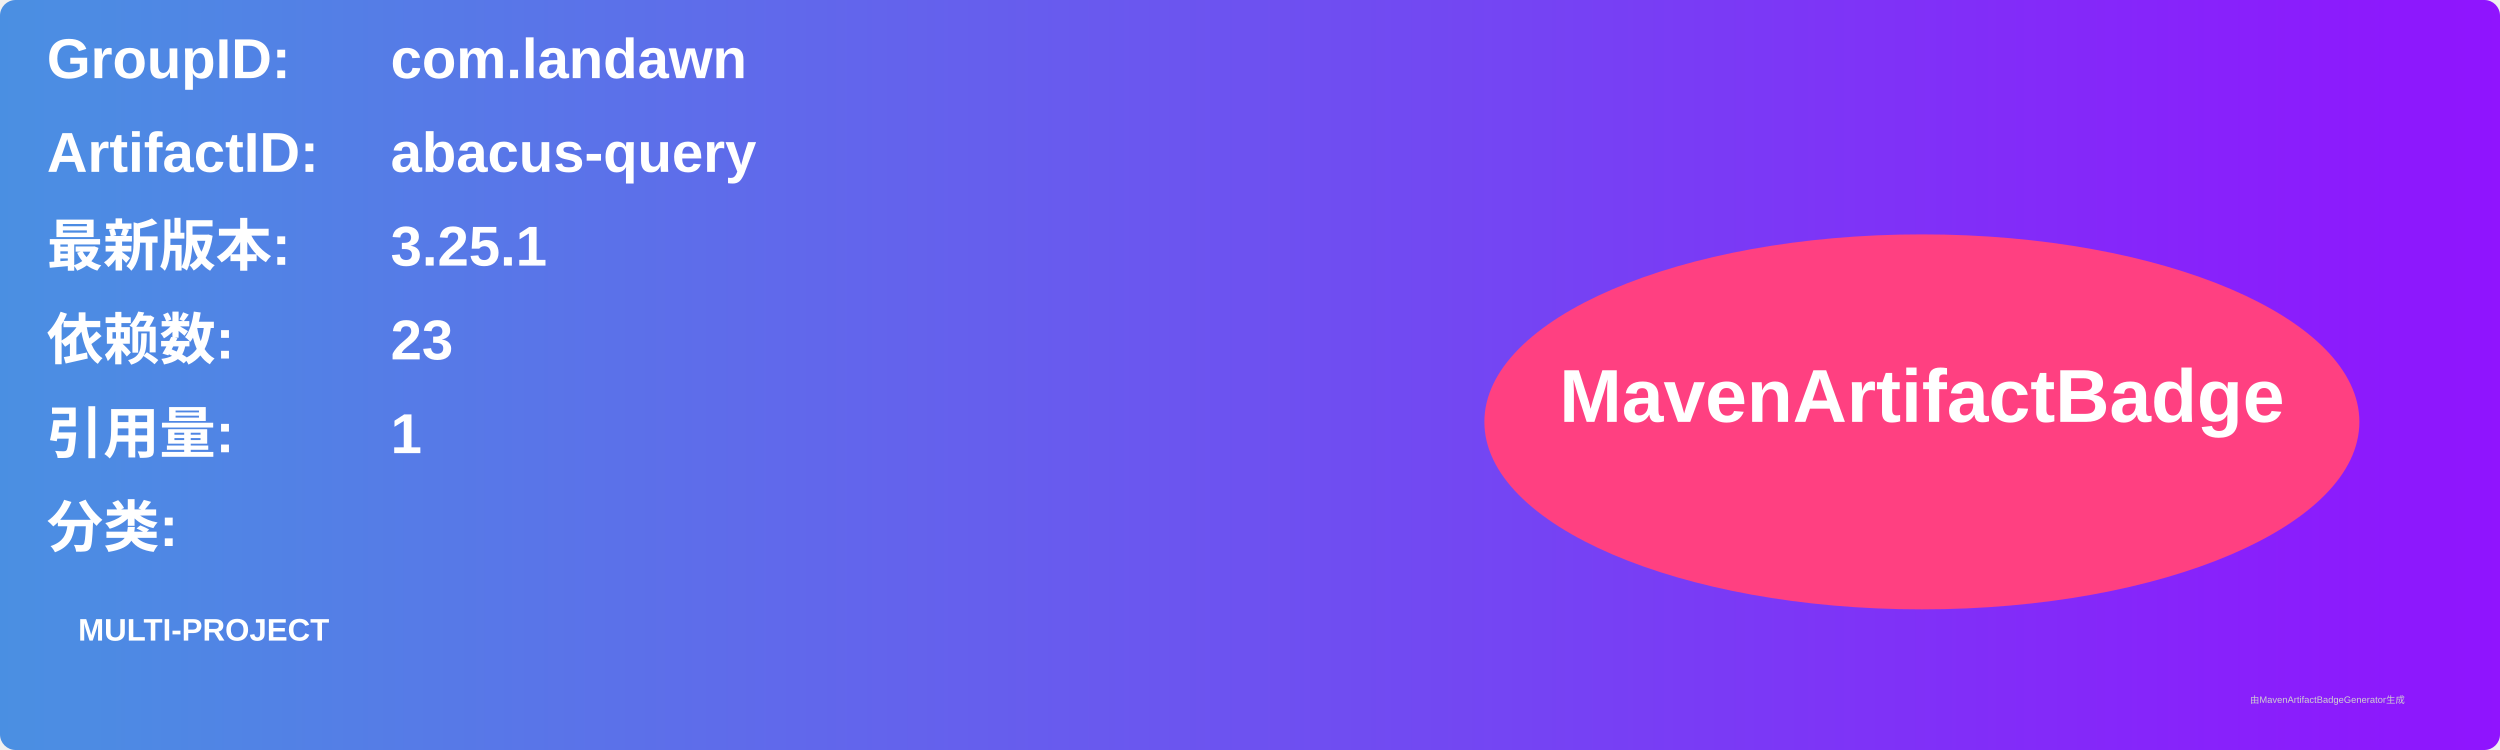
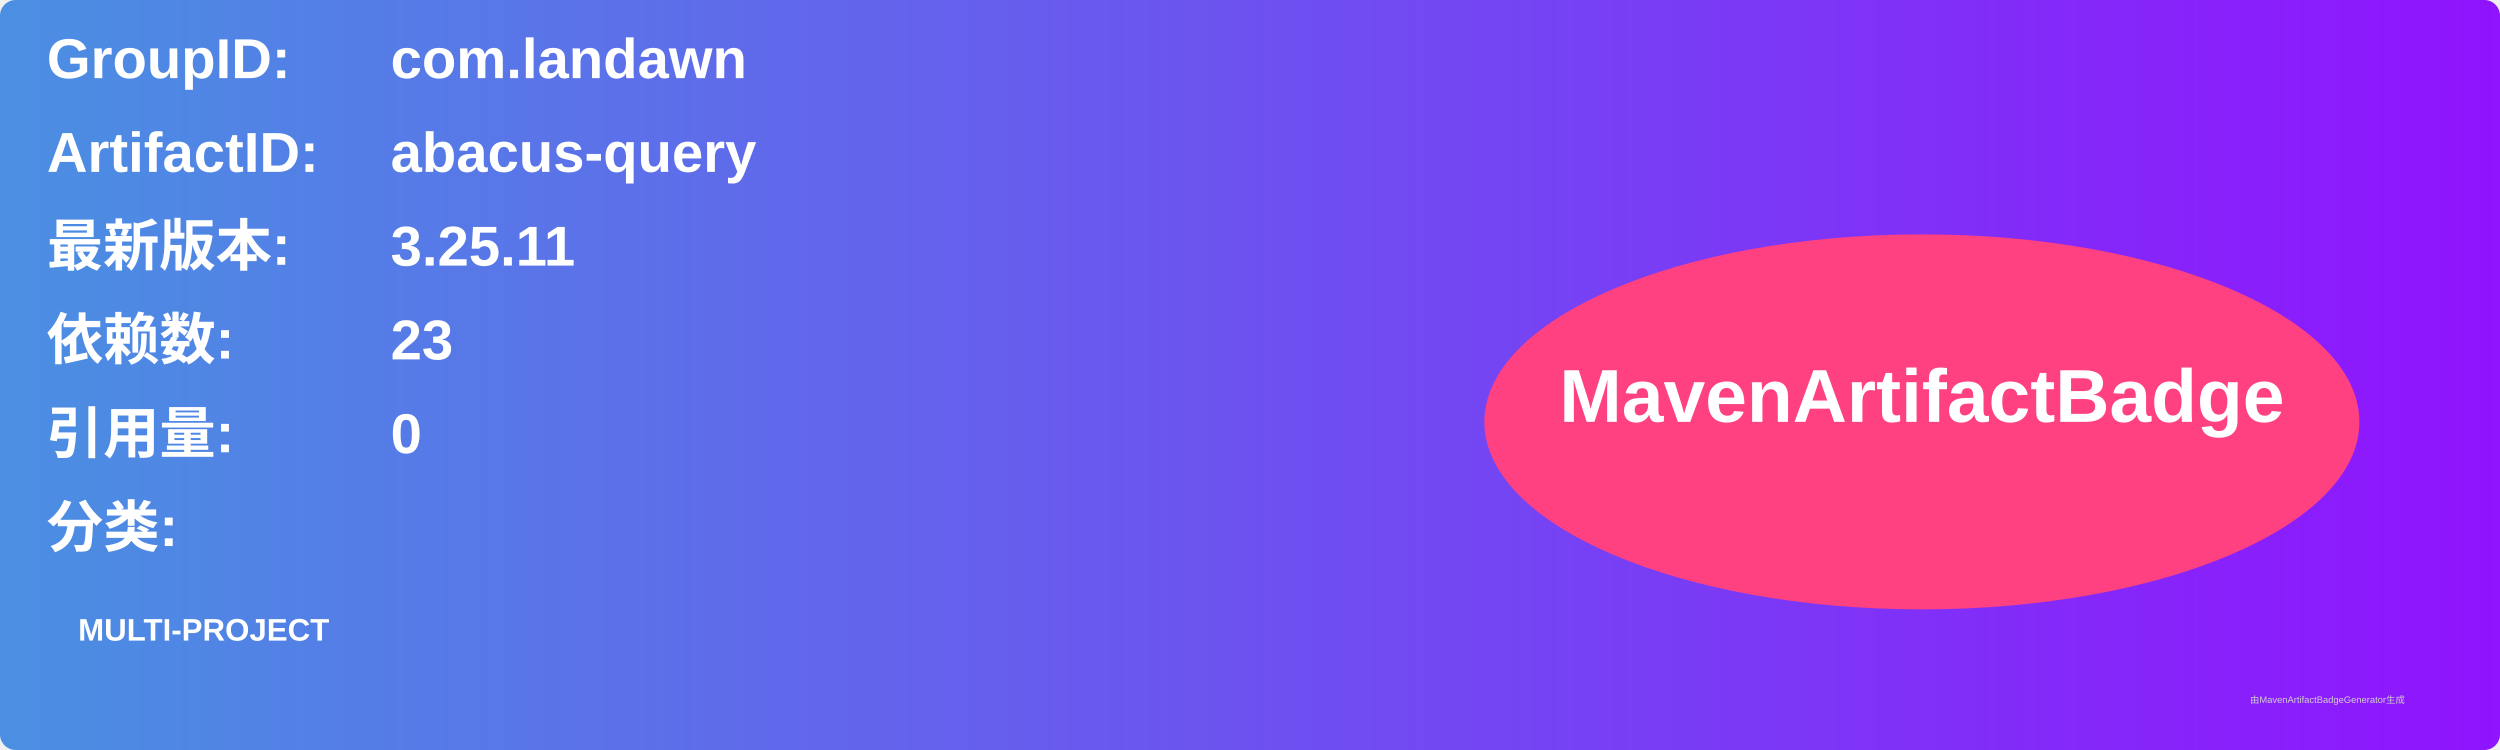
<svg xmlns="http://www.w3.org/2000/svg" width="800" height="240" viewBox="0 0 800 240">
  <linearGradient id="grad" x1="0%" y1="0%" x2="100%" y2="0%">
    <stop offset="0%" stop-color="#4a90e2" />
    <stop offset="100%" stop-color="#9013fe" />
  </linearGradient>
  <rect width="100%" height="100%" rx="5" ry="5" fill="url(#grad)" />
  <g transform="translate(15, 15)">
    <text x="0" y="10" font-family="Arial" font-size="18" fill="white" font-weight="bold" width="260">GroupID:</text>
    <text x="110" y="10" font-family="Arial" font-size="18" fill="white" font-weight="bold" width="460">com.landawn</text>
    <text x="0" y="40" font-family="Arial" font-size="18" fill="white" font-weight="bold" width="260">ArtifactID:</text>
    <text x="110" y="40" font-family="Arial" font-size="18" fill="white" font-weight="bold" width="460">abacus-query</text>
    <text x="0" y="70" font-family="Arial" font-size="18" fill="white" font-weight="bold">最新版本:</text>
    <text x="110" y="70" font-family="Arial" font-size="18" fill="white" font-weight="bold">
-       <tspan font-weight="bold">3.25.1</tspan>
+       <tspan font-weight="bold">3.25.11</tspan>
    </text>
    <text x="0" y="100" font-family="Arial" font-size="18" fill="white" font-weight="bold">依赖数: </text>
    <text x="110" y="100" font-family="Arial" font-size="18" fill="white">
      <tspan font-weight="bold">23</tspan>
    </text>
    <text x="0" y="130" font-family="Arial" font-size="18" fill="white" font-weight="bold">引用量: </text>
    <text x="110" y="130" font-family="Arial" font-size="18" fill="white">
-       <tspan font-weight="bold">1</tspan>
+       <tspan font-weight="bold">0</tspan>
    </text>
    <text x="0" y="160" font-family="Arial" font-size="18" fill="white" font-weight="bold">分类:</text>
    <text x="10" y="190" font-family="Arial" font-size="10" fill="white">
      <tspan font-weight="bold">MULTI-PROJECT</tspan>
    </text>
    <ellipse cx="600" cy="120" rx="140" ry="60" fill="#ff4081" />
    <text x="600" y="120" text-anchor="middle" font-family="Arial" font-size="24" fill="white" font-weight="bold">MavenArtifactBadge</text>
  </g>
  <text x="720" y="225" font-family="Arial" font-size="3" fill="#d0d0d0">由MavenArtifactBadgeGenerator生成</text>
</svg>
